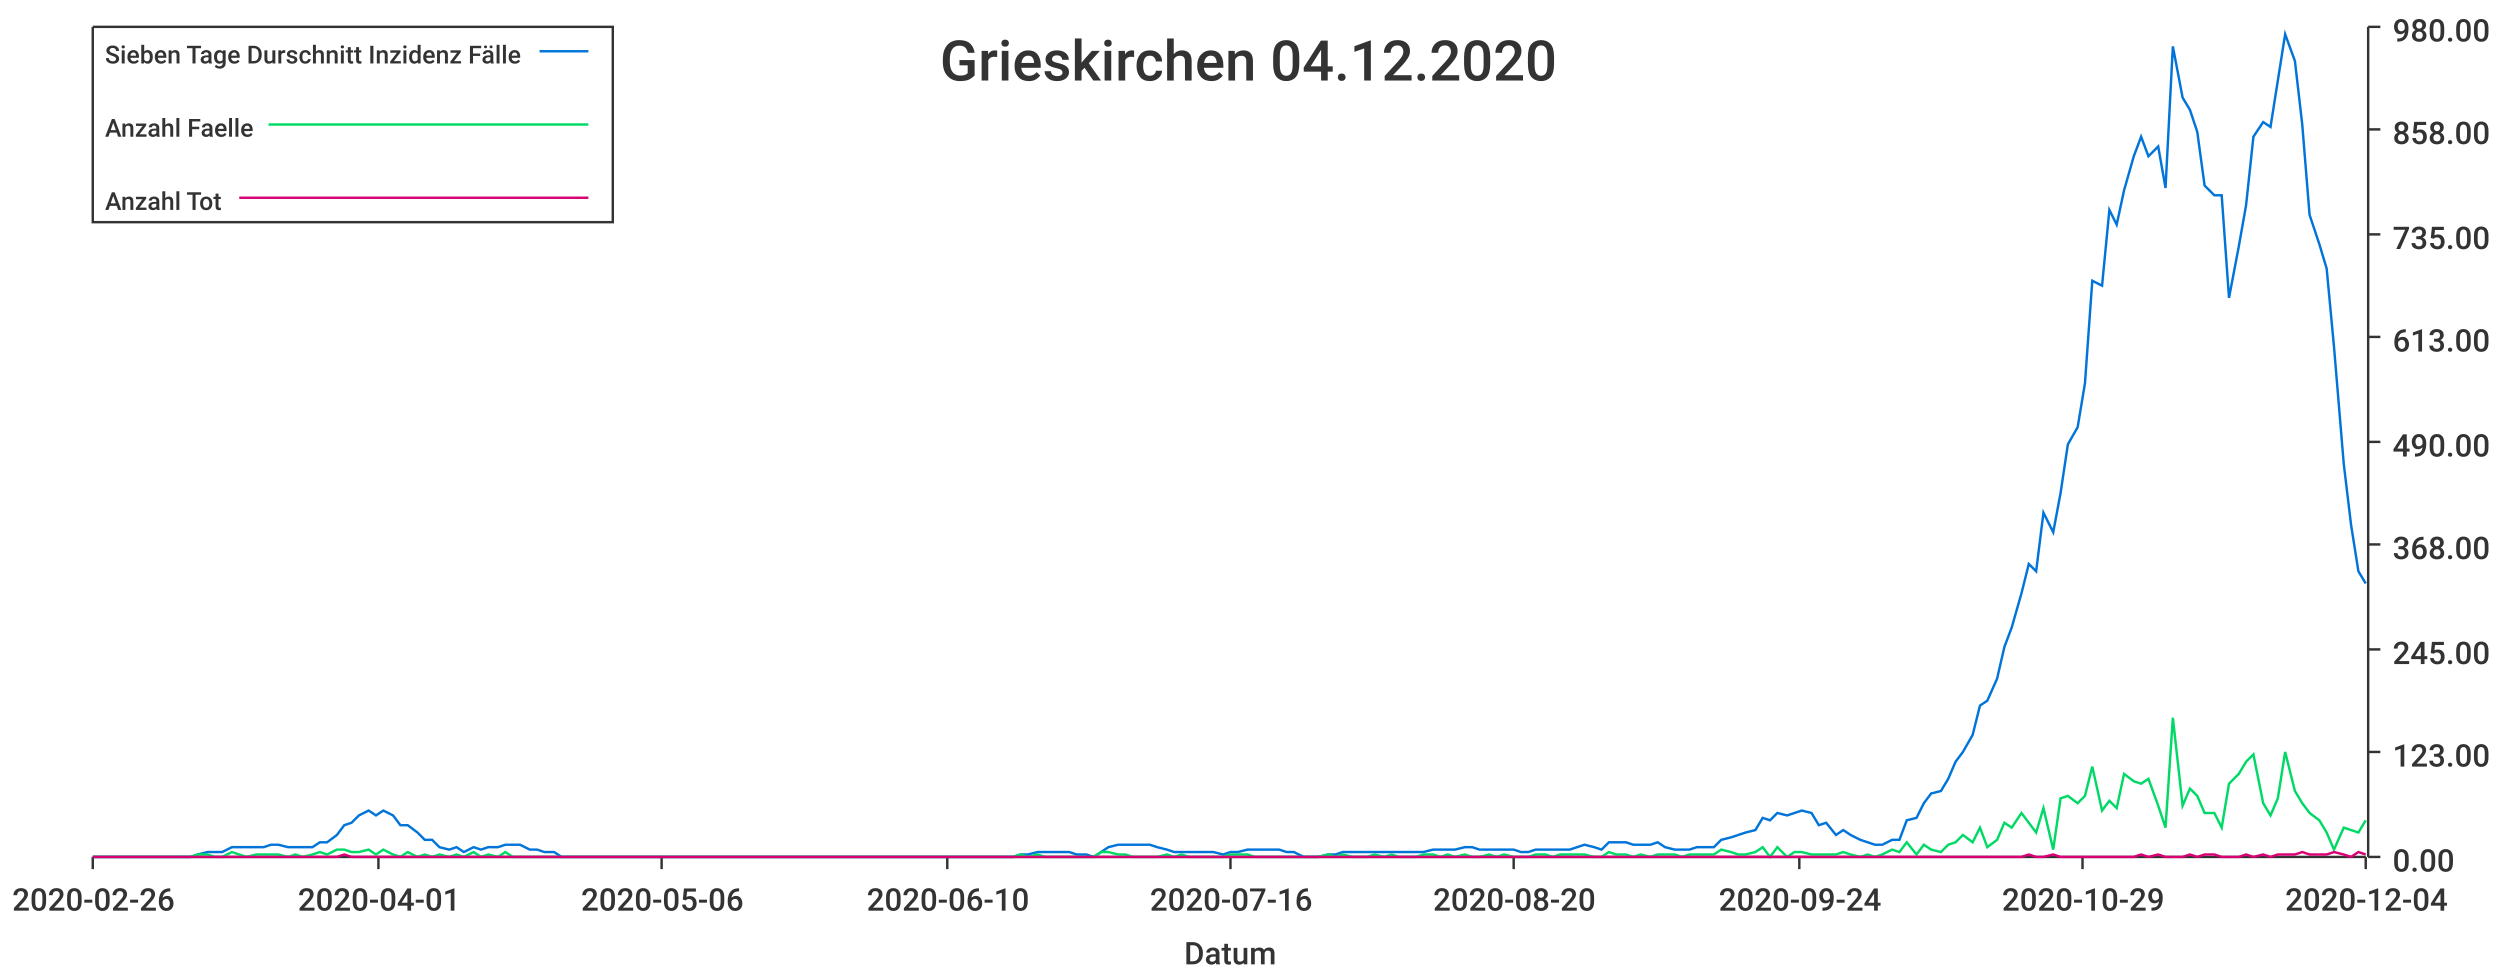
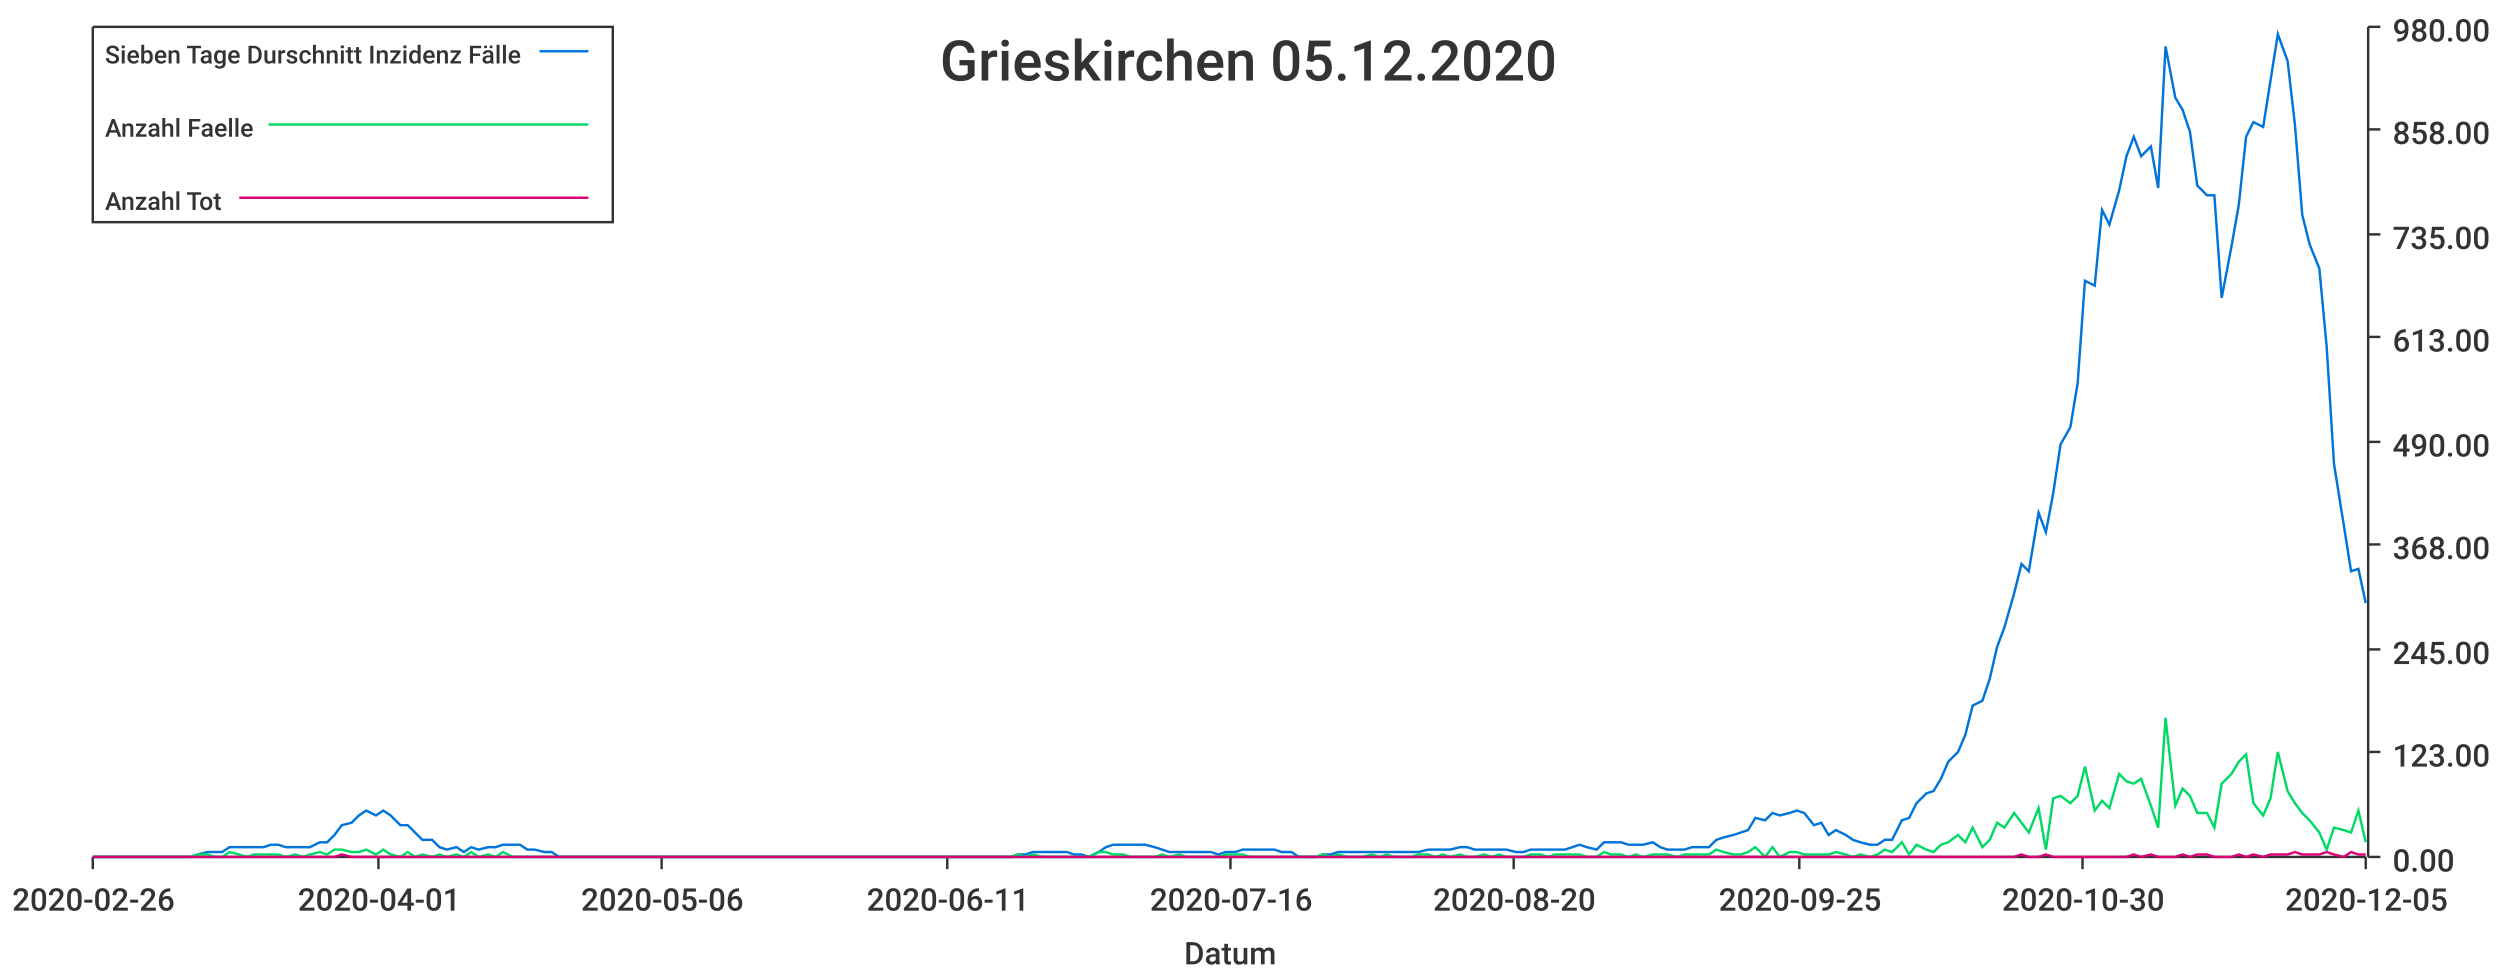
<svg xmlns="http://www.w3.org/2000/svg" width="1024" height="400">\n<path d="M 0 0 L 1024 0 L 1024 400 L 0 400 L 0 0" style="stroke-width:0;stroke:rgba(255,255,255,1.0);fill:rgba(255,255,255,1.0)" />
  <path d="M 38 11 L 969 11 L 969 351 L 38 351 L 38 11" style="stroke-width:0;stroke:rgba(255,255,255,1.0);fill:rgba(255,255,255,1.0)" />
  <path d="M 38 351 L 969 351" style="stroke-width:1;stroke:rgba(51,51,51,1.0);fill:none" />
  <path d="M 38 351 L 38 356" style="stroke-width:1;stroke:rgba(51,51,51,1.0);fill:none" />
  <text x="5" y="373" style="stroke-width:0;stroke:none;fill:rgba(51,51,51,1.0);font-size:12.8px;font-family:'Roboto Medium',sans-serif">2020-02-26</text>
  <path d="M 155 351 L 155 356" style="stroke-width:1;stroke:rgba(51,51,51,1.0);fill:none" />
  <text x="122" y="373" style="stroke-width:0;stroke:none;fill:rgba(51,51,51,1.0);font-size:12.8px;font-family:'Roboto Medium',sans-serif">2020-04-01</text>
  <path d="M 271 351 L 271 356" style="stroke-width:1;stroke:rgba(51,51,51,1.0);fill:none" />
  <text x="238" y="373" style="stroke-width:0;stroke:none;fill:rgba(51,51,51,1.0);font-size:12.8px;font-family:'Roboto Medium',sans-serif">2020-05-06</text>
  <path d="M 388 351 L 388 356" style="stroke-width:1;stroke:rgba(51,51,51,1.0);fill:none" />
-   <text x="355" y="373" style="stroke-width:0;stroke:none;fill:rgba(51,51,51,1.0);font-size:12.8px;font-family:'Roboto Medium',sans-serif">2020-06-10</text>
+   <text x="355" y="373" style="stroke-width:0;stroke:none;fill:rgba(51,51,51,1.0);font-size:12.8px;font-family:'Roboto Medium',sans-serif">2020-06-11</text>
  <path d="M 504 351 L 504 356" style="stroke-width:1;stroke:rgba(51,51,51,1.0);fill:none" />
  <text x="471" y="373" style="stroke-width:0;stroke:none;fill:rgba(51,51,51,1.0);font-size:12.8px;font-family:'Roboto Medium',sans-serif">2020-07-16</text>
  <path d="M 620 351 L 620 356" style="stroke-width:1;stroke:rgba(51,51,51,1.0);fill:none" />
  <text x="587" y="373" style="stroke-width:0;stroke:none;fill:rgba(51,51,51,1.0);font-size:12.8px;font-family:'Roboto Medium',sans-serif">2020-08-20</text>
  <path d="M 737 351 L 737 356" style="stroke-width:1;stroke:rgba(51,51,51,1.0);fill:none" />
-   <text x="704" y="373" style="stroke-width:0;stroke:none;fill:rgba(51,51,51,1.0);font-size:12.8px;font-family:'Roboto Medium',sans-serif">2020-09-24</text>
+   <text x="704" y="373" style="stroke-width:0;stroke:none;fill:rgba(51,51,51,1.0);font-size:12.8px;font-family:'Roboto Medium',sans-serif">2020-09-25</text>
  <path d="M 853 351 L 853 356" style="stroke-width:1;stroke:rgba(51,51,51,1.0);fill:none" />
-   <text x="820" y="373" style="stroke-width:0;stroke:none;fill:rgba(51,51,51,1.0);font-size:12.8px;font-family:'Roboto Medium',sans-serif">2020-10-29</text>
+   <text x="820" y="373" style="stroke-width:0;stroke:none;fill:rgba(51,51,51,1.0);font-size:12.8px;font-family:'Roboto Medium',sans-serif">2020-10-30</text>
  <path d="M 969 351 L 969 356" style="stroke-width:1;stroke:rgba(51,51,51,1.0);fill:none" />
-   <text x="936" y="373" style="stroke-width:0;stroke:none;fill:rgba(51,51,51,1.0);font-size:12.8px;font-family:'Roboto Medium',sans-serif">2020-12-04</text>
+   <text x="936" y="373" style="stroke-width:0;stroke:none;fill:rgba(51,51,51,1.0);font-size:12.8px;font-family:'Roboto Medium',sans-serif">2020-12-05</text>
  <text x="485" y="395" style="stroke-width:0;stroke:none;fill:rgba(51,51,51,1.0);font-size:12.8px;font-family:'Roboto Medium',sans-serif">Datum</text>
  <path d="M 970 351 L 970 11" style="stroke-width:1;stroke:rgba(51,51,51,1.0);fill:none" />
  <path d="M 970 351 L 975 351" style="stroke-width:1;stroke:rgba(51,51,51,1.0);fill:none" />
  <text x="980" y="357" style="stroke-width:0;stroke:none;fill:rgba(51,51,51,1.0);font-size:12.8px;font-family:'Roboto Medium',sans-serif">0.00</text>
  <path d="M 970 308 L 975 308" style="stroke-width:1;stroke:rgba(51,51,51,1.0);fill:none" />
  <text x="980" y="314" style="stroke-width:0;stroke:none;fill:rgba(51,51,51,1.0);font-size:12.8px;font-family:'Roboto Medium',sans-serif">123.00</text>
  <path d="M 970 266 L 975 266" style="stroke-width:1;stroke:rgba(51,51,51,1.0);fill:none" />
  <text x="980" y="272" style="stroke-width:0;stroke:none;fill:rgba(51,51,51,1.0);font-size:12.8px;font-family:'Roboto Medium',sans-serif">245.00</text>
  <path d="M 970 223 L 975 223" style="stroke-width:1;stroke:rgba(51,51,51,1.0);fill:none" />
  <text x="980" y="229" style="stroke-width:0;stroke:none;fill:rgba(51,51,51,1.0);font-size:12.8px;font-family:'Roboto Medium',sans-serif">368.00</text>
  <path d="M 970 181 L 975 181" style="stroke-width:1;stroke:rgba(51,51,51,1.0);fill:none" />
  <text x="980" y="187" style="stroke-width:0;stroke:none;fill:rgba(51,51,51,1.0);font-size:12.8px;font-family:'Roboto Medium',sans-serif">490.00</text>
  <path d="M 970 138 L 975 138" style="stroke-width:1;stroke:rgba(51,51,51,1.0);fill:none" />
  <text x="980" y="144" style="stroke-width:0;stroke:none;fill:rgba(51,51,51,1.0);font-size:12.8px;font-family:'Roboto Medium',sans-serif">613.00</text>
  <path d="M 970 96 L 975 96" style="stroke-width:1;stroke:rgba(51,51,51,1.0);fill:none" />
  <text x="980" y="102" style="stroke-width:0;stroke:none;fill:rgba(51,51,51,1.0);font-size:12.8px;font-family:'Roboto Medium',sans-serif">735.00</text>
  <path d="M 970 53 L 975 53" style="stroke-width:1;stroke:rgba(51,51,51,1.0);fill:none" />
  <text x="980" y="59" style="stroke-width:0;stroke:none;fill:rgba(51,51,51,1.0);font-size:12.8px;font-family:'Roboto Medium',sans-serif">858.00</text>
  <path d="M 970 11 L 975 11" style="stroke-width:1;stroke:rgba(51,51,51,1.0);fill:none" />
  <text x="980" y="17" style="stroke-width:0;stroke:none;fill:rgba(51,51,51,1.0);font-size:12.8px;font-family:'Roboto Medium',sans-serif">980.00</text>
-   <path d="M 38 351 L 42 351 L 45 351 L 48 351 L 52 351 L 55 351 L 58 351 L 62 351 L 65 351 L 68 351 L 72 351 L 75 351 L 78 351 L 81 350 L 85 349 L 88 349 L 91 349 L 95 347 L 98 347 L 101 347 L 105 347 L 108 347 L 111 346 L 114 346 L 118 347 L 121 347 L 124 347 L 128 347 L 131 345 L 134 345 L 138 342 L 141 338 L 144 337 L 147 334 L 151 332 L 154 334 L 157 332 L 161 334 L 164 338 L 167 338 L 171 341 L 174 344 L 177 344 L 180 347 L 184 348 L 187 347 L 190 349 L 194 347 L 197 348 L 200 347 L 204 347 L 207 346 L 210 346 L 213 346 L 217 348 L 220 348 L 223 349 L 227 349 L 230 351 L 233 351 L 237 351 L 240 351 L 243 351 L 246 351 L 250 351 L 253 351 L 256 351 L 260 351 L 263 351 L 266 351 L 270 351 L 273 351 L 276 351 L 280 351 L 283 351 L 286 351 L 289 351 L 293 351 L 296 351 L 299 351 L 303 351 L 306 351 L 309 351 L 313 351 L 316 351 L 319 351 L 322 351 L 326 351 L 329 351 L 332 351 L 336 351 L 339 351 L 342 351 L 346 351 L 349 351 L 352 351 L 355 351 L 359 351 L 362 351 L 365 351 L 369 351 L 372 351 L 375 351 L 379 351 L 382 351 L 385 351 L 388 351 L 392 351 L 395 351 L 398 351 L 402 351 L 405 351 L 408 351 L 412 351 L 415 351 L 418 350 L 421 350 L 425 349 L 428 349 L 431 349 L 435 349 L 438 349 L 441 350 L 445 350 L 448 351 L 451 349 L 454 347 L 458 346 L 461 346 L 464 346 L 468 346 L 471 346 L 474 347 L 478 348 L 481 349 L 484 349 L 487 349 L 491 349 L 494 349 L 497 349 L 501 350 L 504 349 L 507 349 L 511 348 L 514 348 L 517 348 L 521 348 L 524 348 L 527 349 L 530 349 L 534 351 L 537 351 L 540 351 L 544 350 L 547 350 L 550 349 L 554 349 L 557 349 L 560 349 L 563 349 L 567 349 L 570 349 L 573 349 L 577 349 L 580 349 L 583 349 L 587 348 L 590 348 L 593 348 L 596 348 L 600 347 L 603 347 L 606 348 L 610 348 L 613 348 L 616 348 L 620 348 L 623 349 L 626 349 L 629 348 L 633 348 L 636 348 L 639 348 L 643 348 L 646 347 L 649 346 L 653 347 L 656 348 L 659 345 L 662 345 L 666 345 L 669 346 L 672 346 L 676 346 L 679 345 L 682 347 L 686 348 L 689 348 L 692 348 L 695 347 L 699 347 L 702 347 L 705 344 L 709 343 L 712 342 L 715 341 L 719 340 L 722 335 L 725 336 L 728 333 L 732 334 L 735 333 L 738 332 L 742 333 L 745 338 L 748 337 L 752 342 L 755 340 L 758 342 L 762 344 L 765 345 L 768 346 L 771 346 L 775 344 L 778 344 L 781 336 L 785 335 L 788 329 L 791 325 L 795 324 L 798 319 L 801 312 L 804 308 L 808 301 L 811 289 L 814 287 L 818 278 L 821 265 L 824 257 L 828 243 L 831 231 L 834 234 L 837 210 L 841 218 L 844 202 L 847 182 L 851 175 L 854 157 L 857 115 L 861 117 L 864 86 L 867 92 L 870 78 L 874 64 L 877 56 L 880 64 L 884 60 L 887 77 L 890 19 L 894 40 L 897 45 L 900 54 L 903 76 L 907 80 L 910 80 L 913 122 L 917 101 L 920 84 L 923 56 L 927 50 L 930 52 L 933 33 L 936 14 L 940 25 L 943 51 L 946 88 L 950 100 L 953 110 L 956 142 L 960 190 L 963 215 L 966 234 L 969 239" style="stroke-width:1;stroke:rgba(0,116,217,1.0);fill:none" />
-   <path d="M 38 351 L 42 351 L 45 351 L 48 351 L 52 351 L 55 351 L 58 351 L 62 351 L 65 351 L 68 351 L 72 351 L 75 351 L 78 351 L 81 350 L 85 350 L 88 351 L 91 351 L 95 349 L 98 350 L 101 351 L 105 350 L 108 350 L 111 350 L 114 350 L 118 351 L 121 350 L 124 351 L 128 350 L 131 349 L 134 350 L 138 348 L 141 348 L 144 349 L 147 349 L 151 348 L 154 350 L 157 348 L 161 350 L 164 351 L 167 349 L 171 351 L 174 350 L 177 351 L 180 350 L 184 351 L 187 350 L 190 351 L 194 349 L 197 351 L 200 350 L 204 351 L 207 349 L 210 351 L 213 351 L 217 351 L 220 351 L 223 351 L 227 351 L 230 351 L 233 351 L 237 351 L 240 351 L 243 351 L 246 351 L 250 351 L 253 351 L 256 351 L 260 351 L 263 351 L 266 351 L 270 351 L 273 351 L 276 351 L 280 351 L 283 351 L 286 351 L 289 351 L 293 351 L 296 351 L 299 351 L 303 351 L 306 351 L 309 351 L 313 351 L 316 351 L 319 351 L 322 351 L 326 351 L 329 351 L 332 351 L 336 351 L 339 351 L 342 351 L 346 351 L 349 351 L 352 351 L 355 351 L 359 351 L 362 351 L 365 351 L 369 351 L 372 351 L 375 351 L 379 351 L 382 351 L 385 351 L 388 351 L 392 351 L 395 351 L 398 351 L 402 351 L 405 351 L 408 351 L 412 351 L 415 351 L 418 350 L 421 351 L 425 350 L 428 351 L 431 351 L 435 351 L 438 351 L 441 351 L 445 351 L 448 351 L 451 349 L 454 349 L 458 350 L 461 350 L 464 351 L 468 351 L 471 351 L 474 351 L 478 350 L 481 351 L 484 350 L 487 351 L 491 351 L 494 351 L 497 351 L 501 351 L 504 350 L 507 350 L 511 350 L 514 351 L 517 351 L 521 351 L 524 351 L 527 351 L 530 351 L 534 351 L 537 351 L 540 351 L 544 350 L 547 351 L 550 350 L 554 351 L 557 351 L 560 351 L 563 350 L 567 351 L 570 350 L 573 351 L 577 351 L 580 351 L 583 350 L 587 350 L 590 351 L 593 350 L 596 351 L 600 350 L 603 351 L 606 351 L 610 350 L 613 351 L 616 350 L 620 351 L 623 351 L 626 351 L 629 350 L 633 350 L 636 351 L 639 350 L 643 350 L 646 350 L 649 350 L 653 351 L 656 351 L 659 349 L 662 350 L 666 350 L 669 351 L 672 350 L 676 351 L 679 350 L 682 350 L 686 350 L 689 351 L 692 350 L 695 350 L 699 350 L 702 350 L 705 348 L 709 349 L 712 350 L 715 350 L 719 349 L 722 347 L 725 351 L 728 347 L 732 351 L 735 349 L 738 349 L 742 350 L 745 350 L 748 350 L 752 350 L 755 349 L 758 350 L 762 351 L 765 350 L 768 351 L 771 350 L 775 348 L 778 349 L 781 345 L 785 350 L 788 346 L 791 348 L 795 349 L 798 346 L 801 345 L 804 342 L 808 345 L 811 339 L 814 347 L 818 344 L 821 337 L 824 339 L 828 333 L 831 337 L 834 341 L 837 331 L 841 348 L 844 327 L 847 326 L 851 329 L 854 326 L 857 314 L 861 332 L 864 328 L 867 331 L 870 317 L 874 320 L 877 321 L 880 319 L 884 330 L 887 339 L 890 294 L 894 330 L 897 323 L 900 326 L 903 333 L 907 333 L 910 339 L 913 321 L 917 317 L 920 312 L 923 309 L 927 329 L 930 334 L 933 327 L 936 308 L 940 324 L 943 329 L 946 333 L 950 336 L 953 341 L 956 348 L 960 339 L 963 340 L 966 341 L 969 336" style="stroke-width:1;stroke:rgba(0,217,101,1.0);fill:none" />
-   <path d="M 38 351 L 42 351 L 45 351 L 48 351 L 52 351 L 55 351 L 58 351 L 62 351 L 65 351 L 68 351 L 72 351 L 75 351 L 78 351 L 81 351 L 85 351 L 88 351 L 91 351 L 95 351 L 98 351 L 101 351 L 105 351 L 108 351 L 111 351 L 114 351 L 118 351 L 121 351 L 124 351 L 128 351 L 131 351 L 134 351 L 138 351 L 141 350 L 144 351 L 147 351 L 151 351 L 154 351 L 157 351 L 161 351 L 164 351 L 167 351 L 171 351 L 174 351 L 177 351 L 180 351 L 184 351 L 187 351 L 190 351 L 194 351 L 197 351 L 200 351 L 204 351 L 207 351 L 210 351 L 213 351 L 217 351 L 220 351 L 223 351 L 227 351 L 230 351 L 233 351 L 237 351 L 240 351 L 243 351 L 246 351 L 250 351 L 253 351 L 256 351 L 260 351 L 263 351 L 266 351 L 270 351 L 273 351 L 276 351 L 280 351 L 283 351 L 286 351 L 289 351 L 293 351 L 296 351 L 299 351 L 303 351 L 306 351 L 309 351 L 313 351 L 316 351 L 319 351 L 322 351 L 326 351 L 329 351 L 332 351 L 336 351 L 339 351 L 342 351 L 346 351 L 349 351 L 352 351 L 355 351 L 359 351 L 362 351 L 365 351 L 369 351 L 372 351 L 375 351 L 379 351 L 382 351 L 385 351 L 388 351 L 392 351 L 395 351 L 398 351 L 402 351 L 405 351 L 408 351 L 412 351 L 415 351 L 418 351 L 421 351 L 425 351 L 428 351 L 431 351 L 435 351 L 438 351 L 441 351 L 445 351 L 448 351 L 451 351 L 454 351 L 458 351 L 461 351 L 464 351 L 468 351 L 471 351 L 474 351 L 478 351 L 481 351 L 484 351 L 487 351 L 491 351 L 494 351 L 497 351 L 501 351 L 504 351 L 507 351 L 511 351 L 514 351 L 517 351 L 521 351 L 524 351 L 527 351 L 530 351 L 534 351 L 537 351 L 540 351 L 544 351 L 547 351 L 550 351 L 554 351 L 557 351 L 560 351 L 563 351 L 567 351 L 570 351 L 573 351 L 577 351 L 580 351 L 583 351 L 587 351 L 590 351 L 593 351 L 596 351 L 600 351 L 603 351 L 606 351 L 610 351 L 613 351 L 616 351 L 620 351 L 623 351 L 626 351 L 629 351 L 633 351 L 636 351 L 639 351 L 643 351 L 646 351 L 649 351 L 653 351 L 656 351 L 659 351 L 662 351 L 666 351 L 669 351 L 672 351 L 676 351 L 679 351 L 682 351 L 686 351 L 689 351 L 692 351 L 695 351 L 699 351 L 702 351 L 705 351 L 709 351 L 712 351 L 715 351 L 719 351 L 722 351 L 725 351 L 728 351 L 732 351 L 735 351 L 738 351 L 742 351 L 745 351 L 748 351 L 752 351 L 755 351 L 758 351 L 762 351 L 765 351 L 768 351 L 771 351 L 775 351 L 778 351 L 781 351 L 785 351 L 788 351 L 791 351 L 795 351 L 798 351 L 801 351 L 804 351 L 808 351 L 811 351 L 814 351 L 818 351 L 821 351 L 824 351 L 828 351 L 831 350 L 834 351 L 837 351 L 841 350 L 844 351 L 847 351 L 851 351 L 854 351 L 857 351 L 861 351 L 864 351 L 867 351 L 870 351 L 874 351 L 877 350 L 880 351 L 884 350 L 887 351 L 890 351 L 894 351 L 897 350 L 900 351 L 903 350 L 907 350 L 910 351 L 913 351 L 917 351 L 920 350 L 923 351 L 927 350 L 930 351 L 933 350 L 936 350 L 940 350 L 943 349 L 946 350 L 950 350 L 953 350 L 956 349 L 960 350 L 963 351 L 966 349 L 969 350" style="stroke-width:1;stroke:rgba(217,0,116,1.0);fill:none" />
-   <text x="385" y="33" style="stroke-width:0;stroke:none;fill:rgba(51,51,51,1.0);font-size:23.0px;font-family:'Roboto Medium',sans-serif">Grieskirchen 04.12.2020</text>
+   <path d="M 38 351 L 42 351 L 45 351 L 48 351 L 52 351 L 55 351 L 58 351 L 62 351 L 65 351 L 68 351 L 71 351 L 75 351 L 78 351 L 81 350 L 85 349 L 88 349 L 91 349 L 94 347 L 98 347 L 101 347 L 104 347 L 108 347 L 111 346 L 114 346 L 117 347 L 121 347 L 124 347 L 127 347 L 131 345 L 134 345 L 137 342 L 140 338 L 144 337 L 147 334 L 150 332 L 154 334 L 157 332 L 160 334 L 164 338 L 167 338 L 170 341 L 173 344 L 177 344 L 180 347 L 183 348 L 187 347 L 190 349 L 193 347 L 196 348 L 200 347 L 203 347 L 206 346 L 210 346 L 213 346 L 216 348 L 219 348 L 223 349 L 226 349 L 229 351 L 233 351 L 236 351 L 239 351 L 242 351 L 246 351 L 249 351 L 252 351 L 256 351 L 259 351 L 262 351 L 265 351 L 269 351 L 272 351 L 275 351 L 279 351 L 282 351 L 285 351 L 289 351 L 292 351 L 295 351 L 298 351 L 302 351 L 305 351 L 308 351 L 312 351 L 315 351 L 318 351 L 321 351 L 325 351 L 328 351 L 331 351 L 335 351 L 338 351 L 341 351 L 344 351 L 348 351 L 351 351 L 354 351 L 358 351 L 361 351 L 364 351 L 367 351 L 371 351 L 374 351 L 377 351 L 381 351 L 384 351 L 387 351 L 391 351 L 394 351 L 397 351 L 400 351 L 404 351 L 407 351 L 410 351 L 414 351 L 417 350 L 420 350 L 423 349 L 427 349 L 430 349 L 433 349 L 437 349 L 440 350 L 443 350 L 446 351 L 450 349 L 453 347 L 456 346 L 460 346 L 463 346 L 466 346 L 469 346 L 473 347 L 476 348 L 479 349 L 483 349 L 486 349 L 489 349 L 492 349 L 496 349 L 499 350 L 502 349 L 506 349 L 509 348 L 512 348 L 516 348 L 519 348 L 522 348 L 525 349 L 529 349 L 532 351 L 535 351 L 539 351 L 542 350 L 545 350 L 548 349 L 552 349 L 555 349 L 558 349 L 562 349 L 565 349 L 568 349 L 571 349 L 575 349 L 578 349 L 581 349 L 585 348 L 588 348 L 591 348 L 594 348 L 598 347 L 601 347 L 604 348 L 608 348 L 611 348 L 614 348 L 617 348 L 621 349 L 624 349 L 627 348 L 631 348 L 634 348 L 637 348 L 641 348 L 644 347 L 647 346 L 650 347 L 654 348 L 657 345 L 660 345 L 664 345 L 667 346 L 670 346 L 673 346 L 677 345 L 680 347 L 683 348 L 687 348 L 690 348 L 693 347 L 696 347 L 700 347 L 703 344 L 706 343 L 710 342 L 713 341 L 716 340 L 719 335 L 723 336 L 726 333 L 729 334 L 733 333 L 736 332 L 739 333 L 743 338 L 746 337 L 749 342 L 752 340 L 756 342 L 759 344 L 762 345 L 766 346 L 769 346 L 772 344 L 775 344 L 779 336 L 782 335 L 785 329 L 789 325 L 792 324 L 795 319 L 798 312 L 802 308 L 805 301 L 808 289 L 812 287 L 815 278 L 818 265 L 821 257 L 825 243 L 828 231 L 831 234 L 835 210 L 838 218 L 841 202 L 844 182 L 848 175 L 851 157 L 854 115 L 858 117 L 861 86 L 864 92 L 868 78 L 871 64 L 874 56 L 877 64 L 881 60 L 884 77 L 887 19 L 891 40 L 894 45 L 897 54 L 900 76 L 904 80 L 907 80 L 910 122 L 914 101 L 917 84 L 920 56 L 923 50 L 927 52 L 930 33 L 933 14 L 937 25 L 940 51 L 943 88 L 946 100 L 950 110 L 953 142 L 956 190 L 960 215 L 963 234 L 966 233 L 969 247" style="stroke-width:1;stroke:rgba(0,116,217,1.0);fill:none" />
+   <path d="M 38 351 L 42 351 L 45 351 L 48 351 L 52 351 L 55 351 L 58 351 L 62 351 L 65 351 L 68 351 L 71 351 L 75 351 L 78 351 L 81 350 L 85 350 L 88 351 L 91 351 L 94 349 L 98 350 L 101 351 L 104 350 L 108 350 L 111 350 L 114 350 L 117 351 L 121 350 L 124 351 L 127 350 L 131 349 L 134 350 L 137 348 L 140 348 L 144 349 L 147 349 L 150 348 L 154 350 L 157 348 L 160 350 L 164 351 L 167 349 L 170 351 L 173 350 L 177 351 L 180 350 L 183 351 L 187 350 L 190 351 L 193 349 L 196 351 L 200 350 L 203 351 L 206 349 L 210 351 L 213 351 L 216 351 L 219 351 L 223 351 L 226 351 L 229 351 L 233 351 L 236 351 L 239 351 L 242 351 L 246 351 L 249 351 L 252 351 L 256 351 L 259 351 L 262 351 L 265 351 L 269 351 L 272 351 L 275 351 L 279 351 L 282 351 L 285 351 L 289 351 L 292 351 L 295 351 L 298 351 L 302 351 L 305 351 L 308 351 L 312 351 L 315 351 L 318 351 L 321 351 L 325 351 L 328 351 L 331 351 L 335 351 L 338 351 L 341 351 L 344 351 L 348 351 L 351 351 L 354 351 L 358 351 L 361 351 L 364 351 L 367 351 L 371 351 L 374 351 L 377 351 L 381 351 L 384 351 L 387 351 L 391 351 L 394 351 L 397 351 L 400 351 L 404 351 L 407 351 L 410 351 L 414 351 L 417 350 L 420 351 L 423 350 L 427 351 L 430 351 L 433 351 L 437 351 L 440 351 L 443 351 L 446 351 L 450 349 L 453 349 L 456 350 L 460 350 L 463 351 L 466 351 L 469 351 L 473 351 L 476 350 L 479 351 L 483 350 L 486 351 L 489 351 L 492 351 L 496 351 L 499 351 L 502 350 L 506 350 L 509 350 L 512 351 L 516 351 L 519 351 L 522 351 L 525 351 L 529 351 L 532 351 L 535 351 L 539 351 L 542 350 L 545 351 L 548 350 L 552 351 L 555 351 L 558 351 L 562 350 L 565 351 L 568 350 L 571 351 L 575 351 L 578 351 L 581 350 L 585 350 L 588 351 L 591 350 L 594 351 L 598 350 L 601 351 L 604 351 L 608 350 L 611 351 L 614 350 L 617 351 L 621 351 L 624 351 L 627 350 L 631 350 L 634 351 L 637 350 L 641 350 L 644 350 L 647 350 L 650 351 L 654 351 L 657 349 L 660 350 L 664 350 L 667 351 L 670 350 L 673 351 L 677 350 L 680 350 L 683 350 L 687 351 L 690 350 L 693 350 L 696 350 L 700 350 L 703 348 L 706 349 L 710 350 L 713 350 L 716 349 L 719 347 L 723 351 L 726 347 L 729 351 L 733 349 L 736 349 L 739 350 L 743 350 L 746 350 L 749 350 L 752 349 L 756 350 L 759 351 L 762 350 L 766 351 L 769 350 L 772 348 L 775 349 L 779 345 L 782 350 L 785 346 L 789 348 L 792 349 L 795 346 L 798 345 L 802 342 L 805 345 L 808 339 L 812 347 L 815 344 L 818 337 L 821 339 L 825 333 L 828 337 L 831 341 L 835 331 L 838 348 L 841 327 L 844 326 L 848 329 L 851 326 L 854 314 L 858 332 L 861 328 L 864 331 L 868 317 L 871 320 L 874 321 L 877 319 L 881 330 L 884 339 L 887 294 L 891 330 L 894 323 L 897 326 L 900 333 L 904 333 L 907 339 L 910 321 L 914 317 L 917 312 L 920 309 L 923 329 L 927 334 L 930 327 L 933 308 L 937 324 L 940 329 L 943 333 L 946 336 L 950 341 L 953 348 L 956 339 L 960 340 L 963 341 L 966 332 L 969 345" style="stroke-width:1;stroke:rgba(0,217,101,1.0);fill:none" />
+   <path d="M 38 351 L 42 351 L 45 351 L 48 351 L 52 351 L 55 351 L 58 351 L 62 351 L 65 351 L 68 351 L 71 351 L 75 351 L 78 351 L 81 351 L 85 351 L 88 351 L 91 351 L 94 351 L 98 351 L 101 351 L 104 351 L 108 351 L 111 351 L 114 351 L 117 351 L 121 351 L 124 351 L 127 351 L 131 351 L 134 351 L 137 351 L 140 350 L 144 351 L 147 351 L 150 351 L 154 351 L 157 351 L 160 351 L 164 351 L 167 351 L 170 351 L 173 351 L 177 351 L 180 351 L 183 351 L 187 351 L 190 351 L 193 351 L 196 351 L 200 351 L 203 351 L 206 351 L 210 351 L 213 351 L 216 351 L 219 351 L 223 351 L 226 351 L 229 351 L 233 351 L 236 351 L 239 351 L 242 351 L 246 351 L 249 351 L 252 351 L 256 351 L 259 351 L 262 351 L 265 351 L 269 351 L 272 351 L 275 351 L 279 351 L 282 351 L 285 351 L 289 351 L 292 351 L 295 351 L 298 351 L 302 351 L 305 351 L 308 351 L 312 351 L 315 351 L 318 351 L 321 351 L 325 351 L 328 351 L 331 351 L 335 351 L 338 351 L 341 351 L 344 351 L 348 351 L 351 351 L 354 351 L 358 351 L 361 351 L 364 351 L 367 351 L 371 351 L 374 351 L 377 351 L 381 351 L 384 351 L 387 351 L 391 351 L 394 351 L 397 351 L 400 351 L 404 351 L 407 351 L 410 351 L 414 351 L 417 351 L 420 351 L 423 351 L 427 351 L 430 351 L 433 351 L 437 351 L 440 351 L 443 351 L 446 351 L 450 351 L 453 351 L 456 351 L 460 351 L 463 351 L 466 351 L 469 351 L 473 351 L 476 351 L 479 351 L 483 351 L 486 351 L 489 351 L 492 351 L 496 351 L 499 351 L 502 351 L 506 351 L 509 351 L 512 351 L 516 351 L 519 351 L 522 351 L 525 351 L 529 351 L 532 351 L 535 351 L 539 351 L 542 351 L 545 351 L 548 351 L 552 351 L 555 351 L 558 351 L 562 351 L 565 351 L 568 351 L 571 351 L 575 351 L 578 351 L 581 351 L 585 351 L 588 351 L 591 351 L 594 351 L 598 351 L 601 351 L 604 351 L 608 351 L 611 351 L 614 351 L 617 351 L 621 351 L 624 351 L 627 351 L 631 351 L 634 351 L 637 351 L 641 351 L 644 351 L 647 351 L 650 351 L 654 351 L 657 351 L 660 351 L 664 351 L 667 351 L 670 351 L 673 351 L 677 351 L 680 351 L 683 351 L 687 351 L 690 351 L 693 351 L 696 351 L 700 351 L 703 351 L 706 351 L 710 351 L 713 351 L 716 351 L 719 351 L 723 351 L 726 351 L 729 351 L 733 351 L 736 351 L 739 351 L 743 351 L 746 351 L 749 351 L 752 351 L 756 351 L 759 351 L 762 351 L 766 351 L 769 351 L 772 351 L 775 351 L 779 351 L 782 351 L 785 351 L 789 351 L 792 351 L 795 351 L 798 351 L 802 351 L 805 351 L 808 351 L 812 351 L 815 351 L 818 351 L 821 351 L 825 351 L 828 350 L 831 351 L 835 351 L 838 350 L 841 351 L 844 351 L 848 351 L 851 351 L 854 351 L 858 351 L 861 351 L 864 351 L 868 351 L 871 351 L 874 350 L 877 351 L 881 350 L 884 351 L 887 351 L 891 351 L 894 350 L 897 351 L 900 350 L 904 350 L 907 351 L 910 351 L 914 351 L 917 350 L 920 351 L 923 350 L 927 351 L 930 350 L 933 350 L 937 350 L 940 349 L 943 350 L 946 350 L 950 350 L 953 349 L 956 350 L 960 351 L 963 349 L 966 350 L 969 350" style="stroke-width:1;stroke:rgba(217,0,116,1.0);fill:none" />
+   <text x="385" y="33" style="stroke-width:0;stroke:none;fill:rgba(51,51,51,1.0);font-size:23.0px;font-family:'Roboto Medium',sans-serif">Grieskirchen 05.12.2020</text>
  <path d="M 38 11 L 251 11 L 251 91 L 38 91 L 38 11" style="stroke-width:1;stroke:rgba(51,51,51,1.0);fill:rgba(255,255,255,1.0)" />
  <text x="43" y="26" style="stroke-width:0;stroke:none;fill:rgba(51,51,51,1.0);font-size:10.2px;font-family:'Roboto Medium',sans-serif">Sieben Tage Durschnitt Inzidenz Fälle</text>
  <path d="M 221 21 L 241 21" style="stroke-width:1;stroke:rgba(0,116,217,1.0);fill:none" />
  <text x="43" y="56" style="stroke-width:0;stroke:none;fill:rgba(51,51,51,1.0);font-size:10.2px;font-family:'Roboto Medium',sans-serif">Anzahl Faelle</text>
  <path d="M 110 51 L 241 51" style="stroke-width:1;stroke:rgba(0,217,101,1.0);fill:none" />
  <text x="43" y="86" style="stroke-width:0;stroke:none;fill:rgba(51,51,51,1.0);font-size:10.2px;font-family:'Roboto Medium',sans-serif">Anzahl Tot</text>
  <path d="M 98 81 L 241 81" style="stroke-width:1;stroke:rgba(217,0,116,1.0);fill:none" />
</svg>
